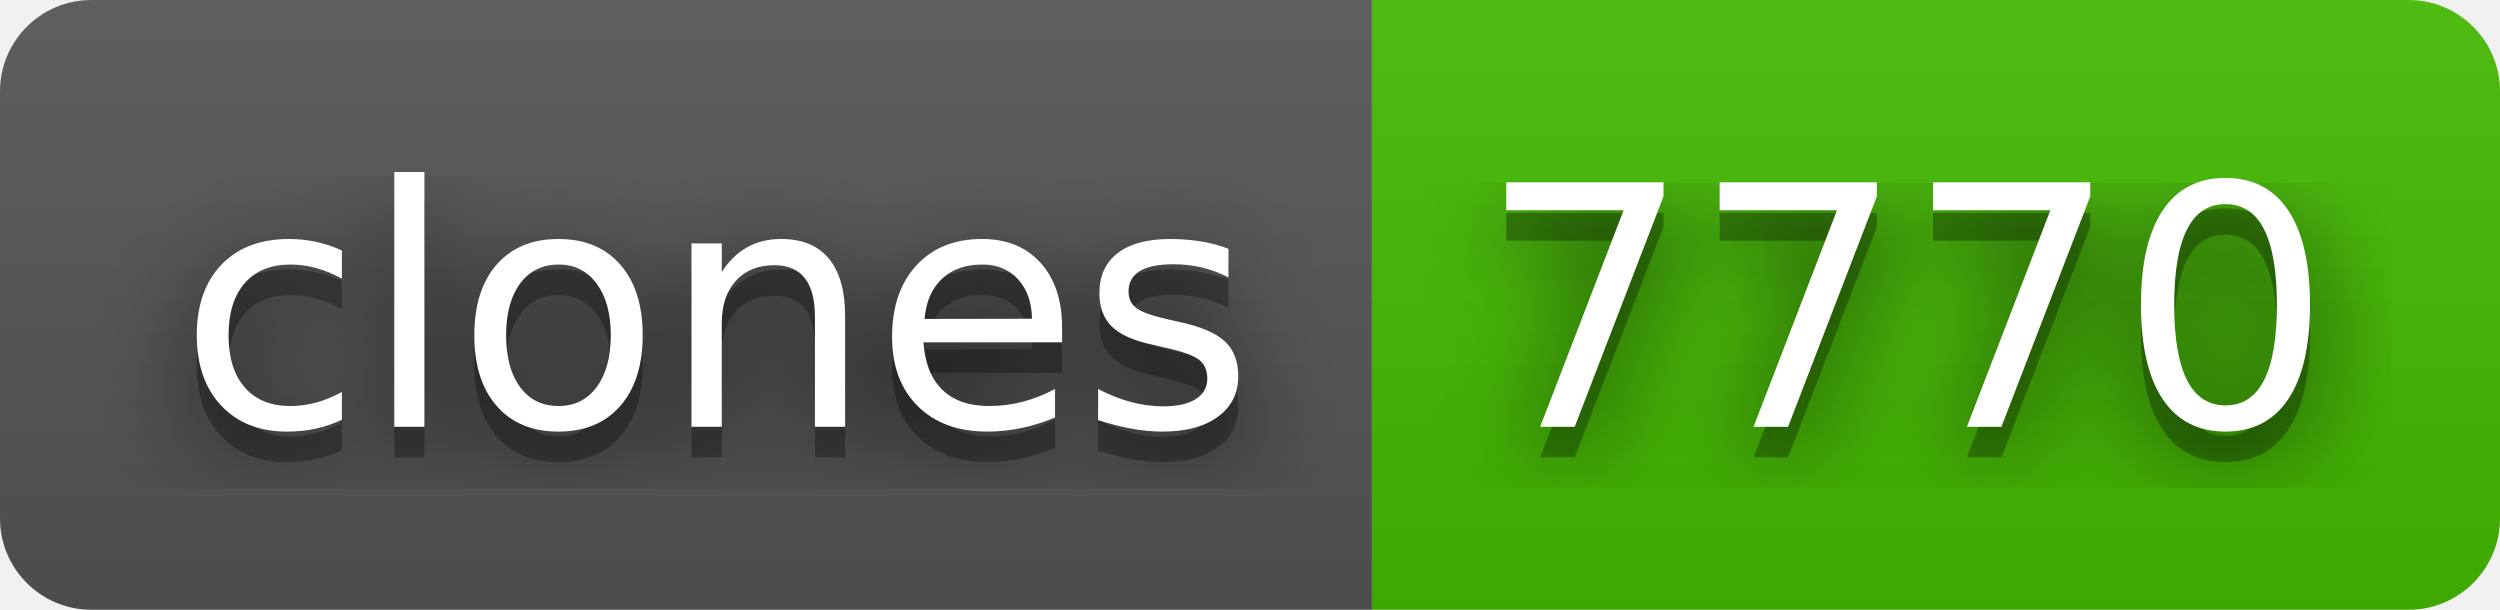
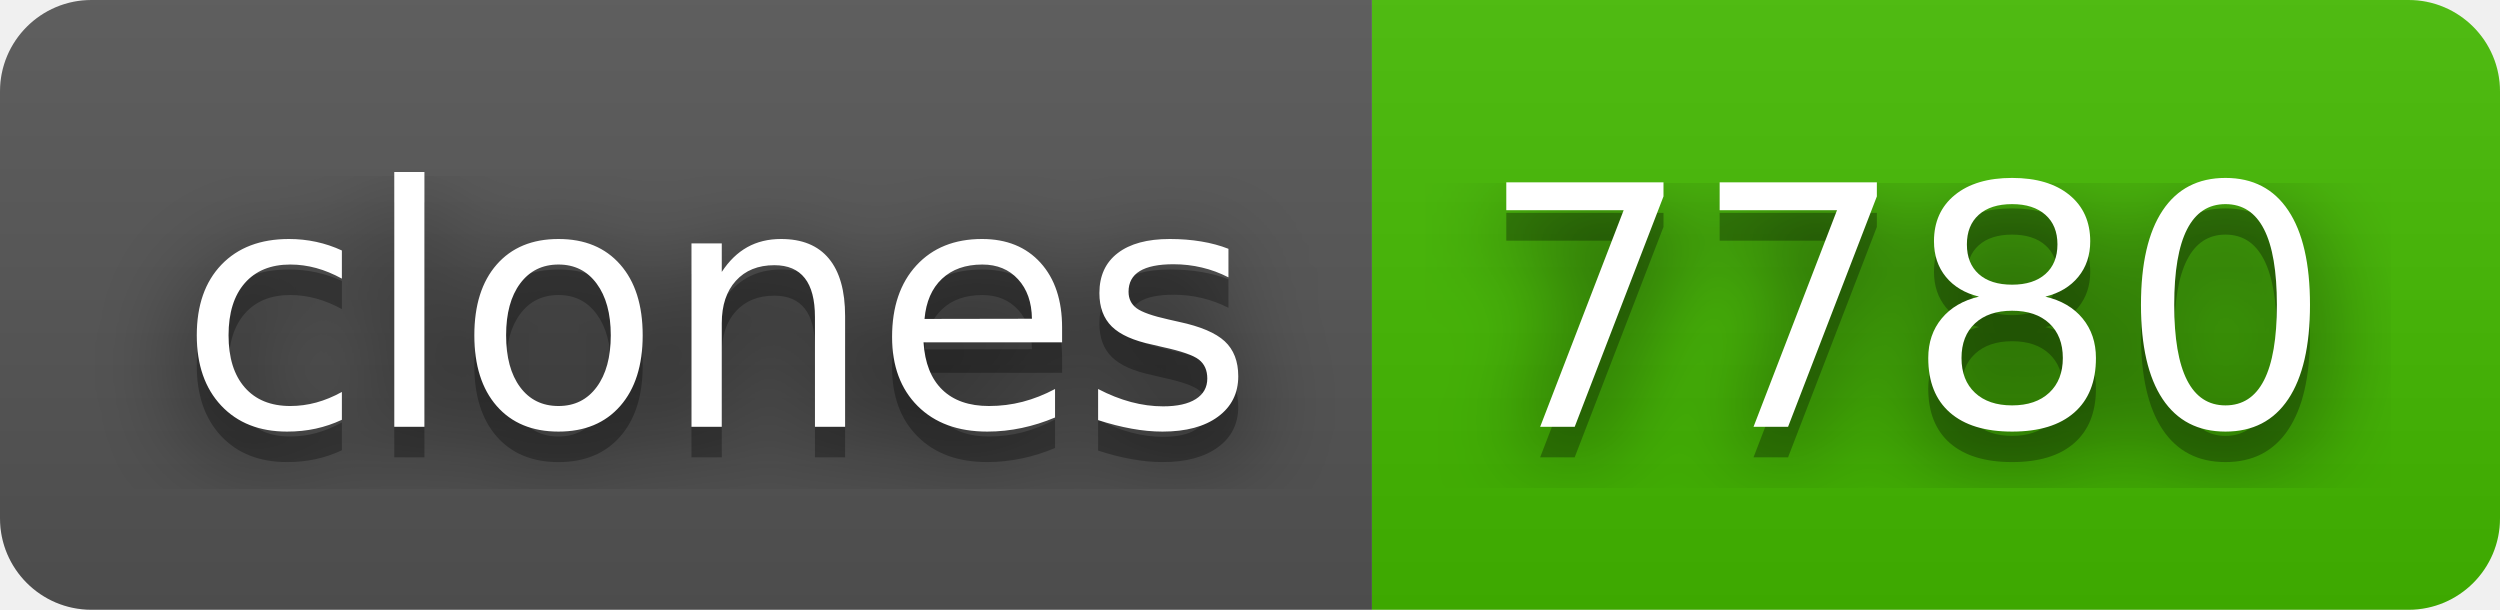
- <svg xmlns="http://www.w3.org/2000/svg" width="82" height="20" role="img" aria-label="clones: 7770">
+ <svg xmlns="http://www.w3.org/2000/svg" width="82" height="20" role="img" aria-label="clones: 7780">
  <filter id="blur">
    <feGaussianBlur stdDeviation="16" />
  </filter>
  <linearGradient id="s" x2="0" y2="100%">
    <stop offset="0" stop-color="#bbb" stop-opacity=".1" />
    <stop offset="1" stop-opacity=".1" />
  </linearGradient>
  <clipPath id="r">
    <rect width="82" height="20" rx="3" />
  </clipPath>
  <g clip-path="url(#r)">
    <rect width="45" height="20" fill="#555" />
    <rect x="45" width="37" height="20" fill="#4b0" />
    <rect width="82" height="20" fill="url(#s)" />
  </g>
  <g fill="#fff" text-anchor="middle" font-family="Verdana,Geneva,DejaVu Sans,sans-serif" text-rendering="geometricPrecision" font-size="110">
    <g transform="scale(.1)">
      <g aria-hidden="true" fill="#010101">
        <text x="235" y="150" fill-opacity=".8" filter="url(#blur)" textLength="350">clones</text>
        <text x="235" y="150" fill-opacity=".3" textLength="350">clones</text>
      </g>
      <text x="235" y="140" textLength="350">clones</text>
    </g>
    <g transform="scale(.1)">
      <g aria-hidden="true" fill="#010101">
-         <text x="625" y="150" fill-opacity=".8" filter="url(#blur)" textLength="270">7770</text>
-         <text x="625" y="150" fill-opacity=".3" textLength="270">7770</text>
+         <text x="625" y="150" fill-opacity=".8" filter="url(#blur)" textLength="270">7780</text>
+         <text x="625" y="150" fill-opacity=".3" textLength="270">7780</text>
      </g>
-       <text x="625" y="140" textLength="270">7770</text>
+       <text x="625" y="140" textLength="270">7780</text>
    </g>
  </g>
</svg>
